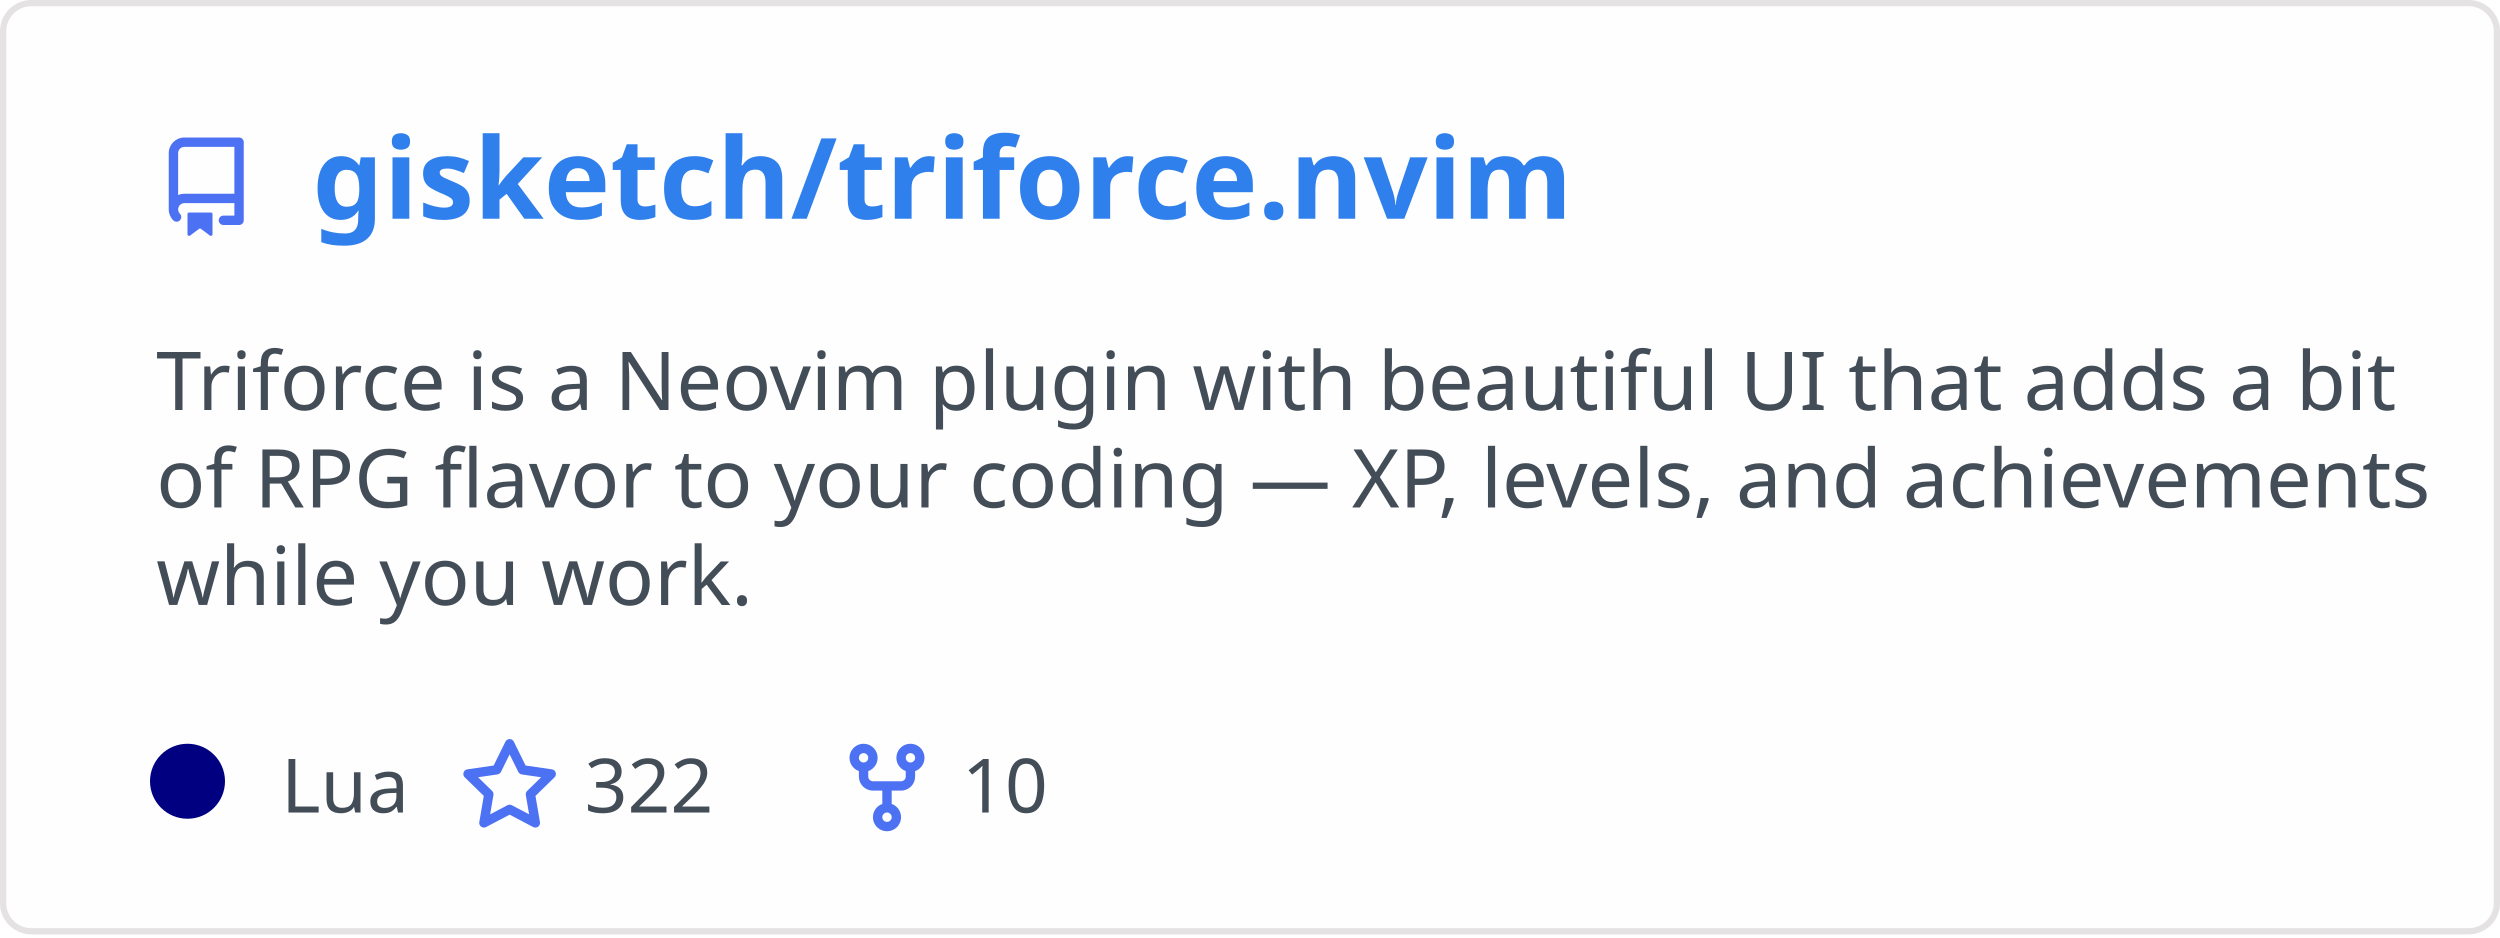
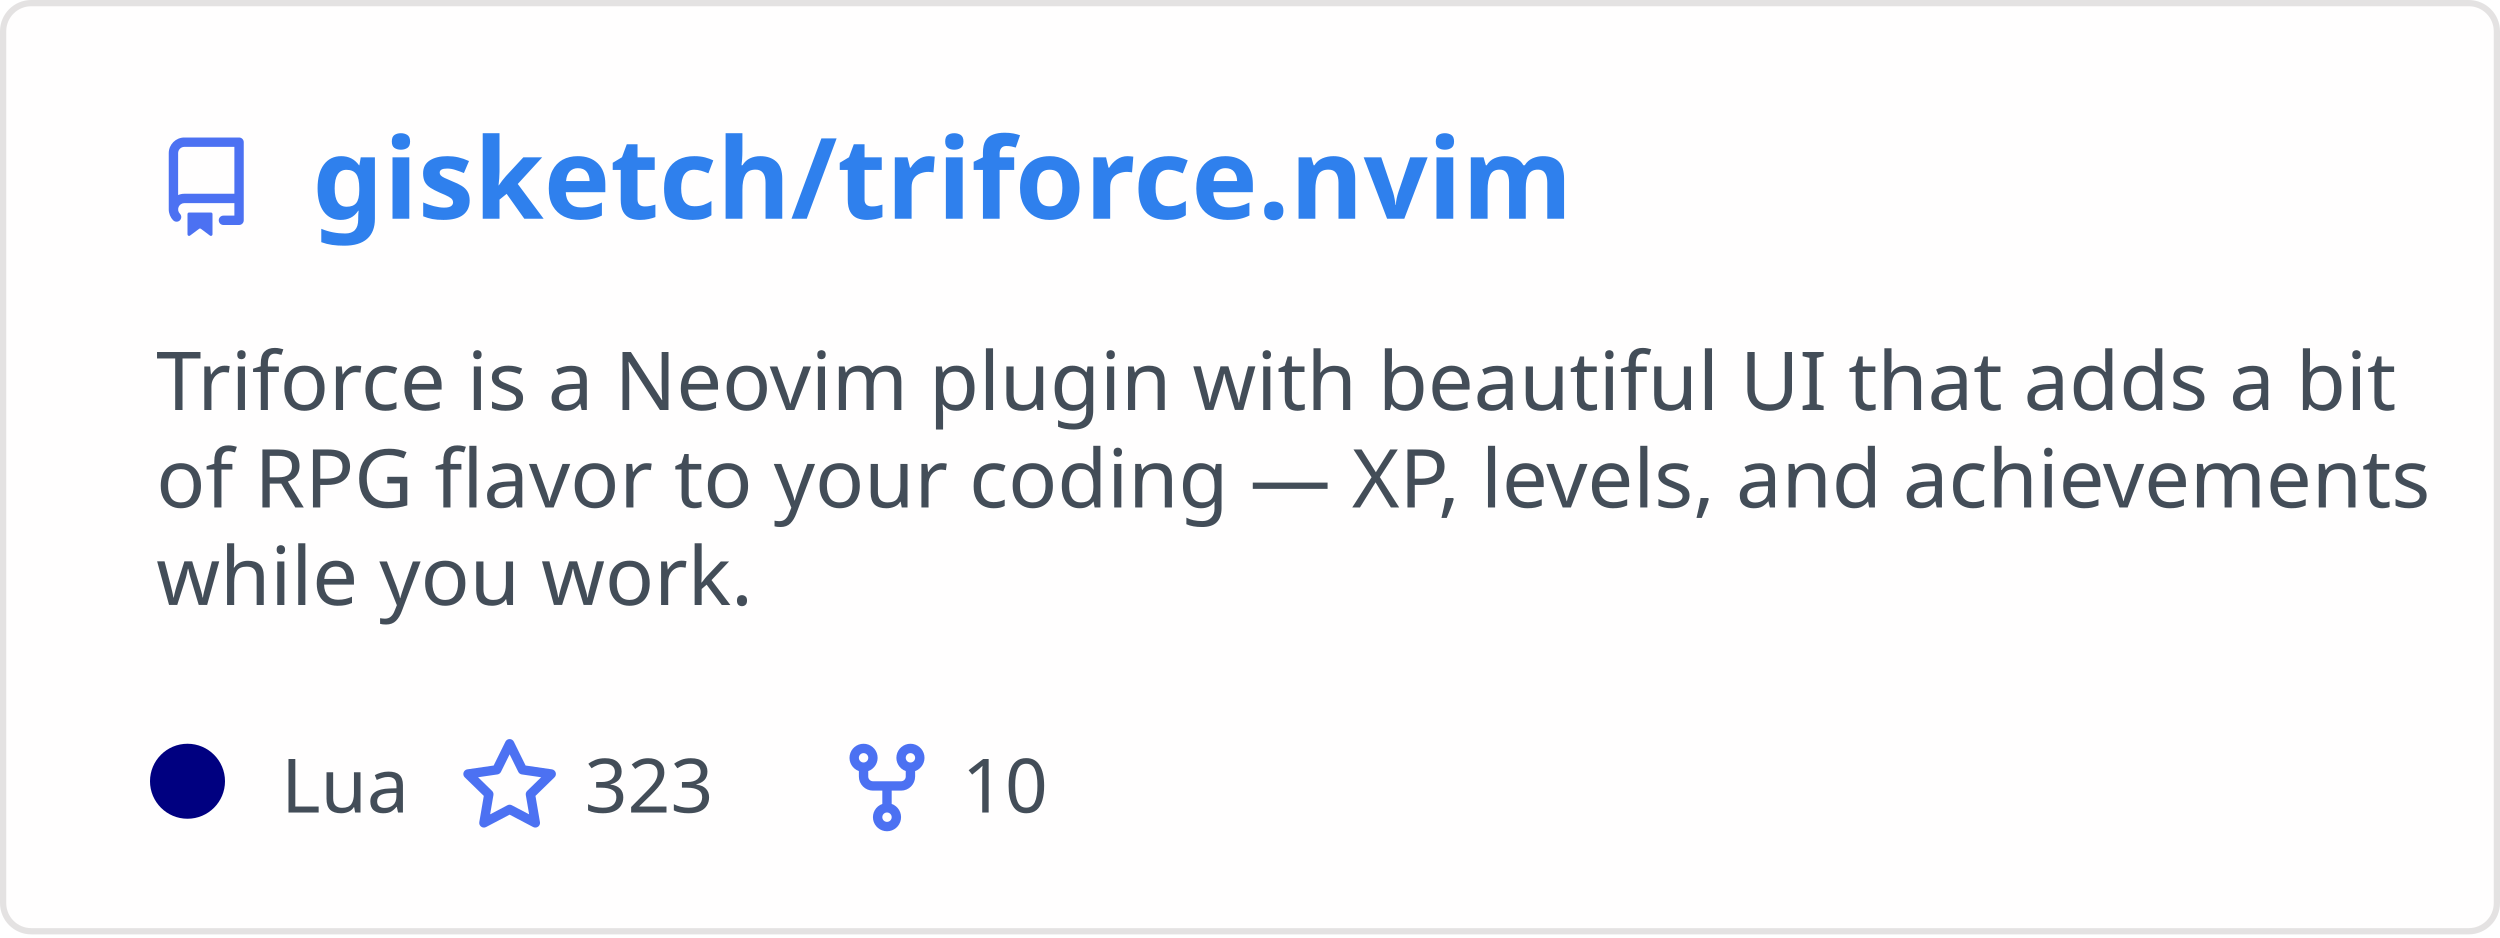
<svg xmlns="http://www.w3.org/2000/svg" width="400" height="150" viewBox="0 0 400 150" fill="none" role="img" aria-labelledby="descId">
  <style>
          .header {
            font: 600 18px 'Segoe UI', Ubuntu, Sans-Serif;
            fill: #2f80ed;
            animation: fadeInAnimation 0.8s ease-in-out forwards;
          }
          @supports(-moz-appearance: auto) {
            /* Selector detects Firefox */
            .header { font-size: 15.5px; }
          }
          
    .description {
      font: 400 13px 'Segoe UI', Ubuntu, Sans-Serif;fill: #434d58;
      
    }
    .gray { font: 400 12px 'Segoe UI', Ubuntu, Sans-Serif; fill: #434d58 }
    .badge { font: 600 11px 'Segoe UI', Ubuntu, Sans-Serif; }
    .badge rect { opacity: 0.2; stroke: #434d58 }
    .badge text { fill: #434d58 }

    .stat { font: 400 12px 'Segoe UI', Ubuntu, Sans-Serif; fill: #434d58 }
    .stagger {
      opacity: 0;
      animation: fadeInAnimation 0.3s ease-in-out forwards;
    }
    .not_bold { font-weight: 400 }
    .bold { font-weight: 700 }
    .icon {
      fill: #4c71f2;
      display: block;
    }
  
          

          
      /* Animations */
      @keyframes scaleInAnimation {
        from {
          transform: translate(-5px, 5px) scale(0);
        }
        to {
          transform: translate(-5px, 5px) scale(1);
        }
      }
      @keyframes fadeInAnimation {
        from {
          opacity: 0;
        }
        to {
          opacity: 1;
        }
      }
    
          * { animation-duration: 0s !important; animation-delay: 0s !important; }
        </style>
  <defs>
          
          
        </defs>
  <rect data-testid="card-bg" class="card-bg" x="0.5" y="0.5" rx="4.5" height="99%" stroke="#e4e2e2" width="399" fill="#fffefe" stroke-opacity="1" />
  <g data-testid="card-title" transform="translate(25, 35)">
    <g transform="translate(0, 0)">
      <svg class="icon" x="0" y="-13" viewBox="0 0 16 16" version="1.1" width="16" height="16">
        <path fill-rule="evenodd" d="M2 2.5A2.5 2.5 0 014.5 0h8.75a.75.75 0 01.75.75v12.5a.75.75 0 01-.75.75h-2.5a.75.75 0 110-1.5h1.75v-2h-8a1 1 0 00-.714 1.7.75.75 0 01-1.072 1.05A2.495 2.495 0 012 11.5v-9zm10.5-1V9h-8c-.356 0-.694.074-1 .208V2.5a1 1 0 011-1h8zM5 12.25v3.25a.25.25 0 00.4.2l1.45-1.087a.25.25 0 01.3 0L8.6 15.7a.25.25 0 00.4-.2v-3.25a.25.25 0 00-.25-.25h-3.5a.25.25 0 00-.25.25z" />
      </svg>
    </g>
    <g transform="translate(25, 0)">
      <text x="0" y="0" class="header" data-testid="header">gisketch/triforce.nvim</text>
    </g>
  </g>
  <g data-testid="main-card-body" transform="translate(0, 55)">
    <text class="description" x="25" y="-5">
      <tspan dy="1.2em" x="25">Triforce is a Neovim plugin with beautiful UI that adds a bit</tspan>
      <tspan dy="1.2em" x="25">of RPG flavor to your coding — XP, levels, and achievements</tspan>
      <tspan dy="1.2em" x="25">while you work.</tspan>
    </text>
    <g transform="translate(30, 75)">
      <g transform="translate(0, 0)">
        <g data-testid="primary-lang">
          <circle data-testid="lang-color" cx="0" cy="-5" r="6" fill="#000080" />
          <text data-testid="lang-name" class="gray" x="15">Lua</text>
        </g>
      </g>
      <g transform="translate(43.54, 0)">
        <g transform="translate(0, 0)">
          <svg class="icon" y="-12" viewBox="0 0 16 16" version="1.1" width="16" height="16">
            <path fill-rule="evenodd" d="M8 .25a.75.75 0 01.673.418l1.882 3.815 4.21.612a.75.75 0 01.416 1.279l-3.046 2.97.719 4.192a.75.75 0 01-1.088.791L8 12.347l-3.766 1.98a.75.75 0 01-1.088-.79l.72-4.194L.818 6.374a.75.75 0 01.416-1.28l4.21-.611L7.327.668A.75.75 0 018 .25zm0 2.445L6.615 5.5a.75.75 0 01-.564.41l-3.097.45 2.24 2.184a.75.75 0 01.216.664l-.528 3.084 2.769-1.456a.75.75 0 01.698 0l2.77 1.456-.53-3.084a.75.75 0 01.216-.664l2.24-2.183-3.096-.45a.75.75 0 01-.564-.41L8 2.694v.001z" />
          </svg>
        </g>
        <g transform="translate(20, 0)">
-           <text data-testid="stargazers" class="gray">322</text>
+           <text data-testid="stargazers" class="gray">323</text>
        </g>
      </g>
      <g transform="translate(103.92, 0)">
        <g transform="translate(0, 0)">
          <svg class="icon" y="-12" viewBox="0 0 16 16" version="1.1" width="16" height="16">
            <path fill-rule="evenodd" d="M5 3.25a.75.75 0 11-1.5 0 .75.75 0 011.5 0zm0 2.122a2.25 2.25 0 10-1.5 0v.878A2.25 2.25 0 005.75 8.5h1.5v2.128a2.251 2.251 0 101.5 0V8.5h1.5a2.25 2.25 0 002.25-2.25v-.878a2.25 2.25 0 10-1.5 0v.878a.75.75 0 01-.75.75h-4.5A.75.75 0 015 6.25v-.878zm3.75 7.378a.75.75 0 11-1.5 0 .75.75 0 011.5 0zm3-8.75a.75.75 0 100-1.5.75.75 0 000 1.5z" />
          </svg>
        </g>
        <g transform="translate(20, 0)">
          <text data-testid="forkcount" class="gray">10</text>
        </g>
      </g>
    </g>
    <svg x="0" y="0">
      <g transform="translate(-3, 98)">
      
    </g>
    </svg>
  </g>
</svg>
